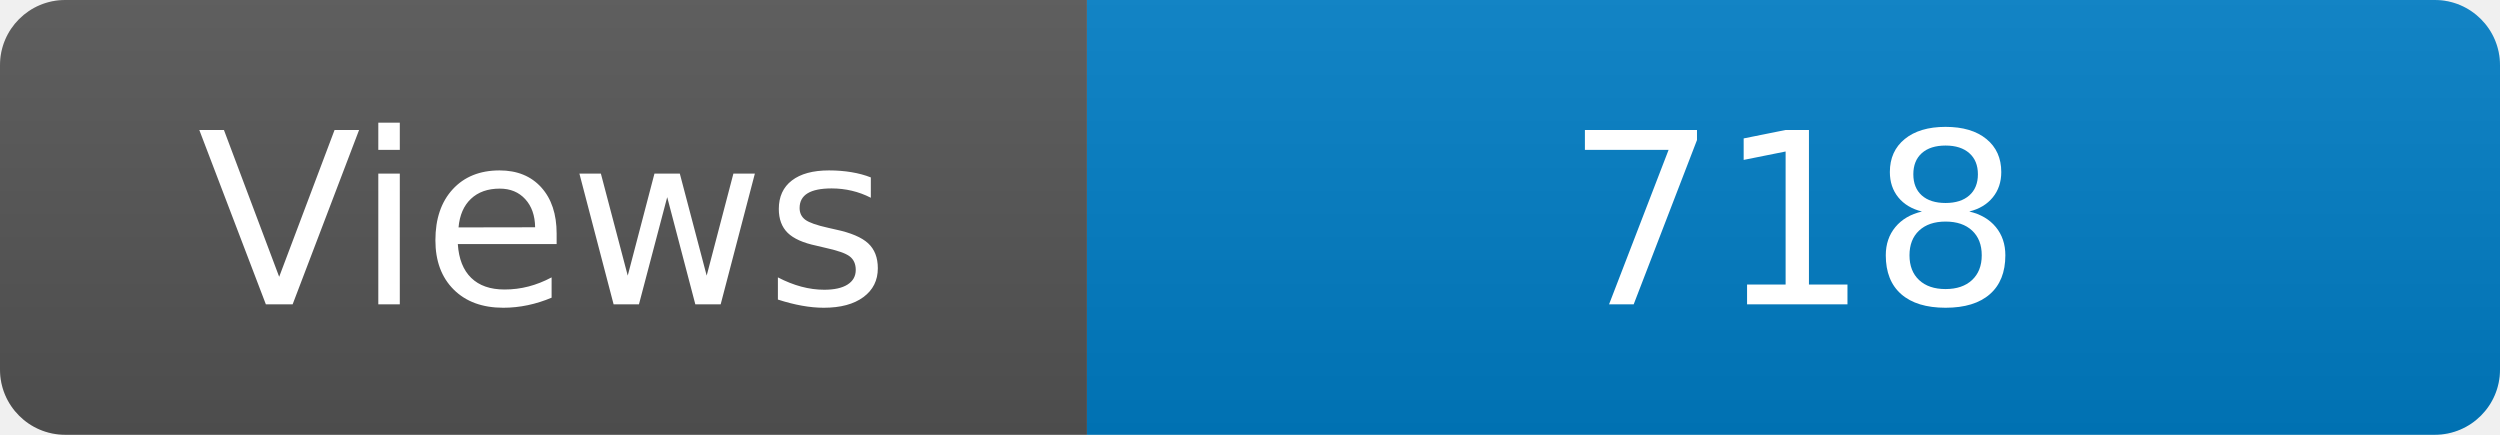
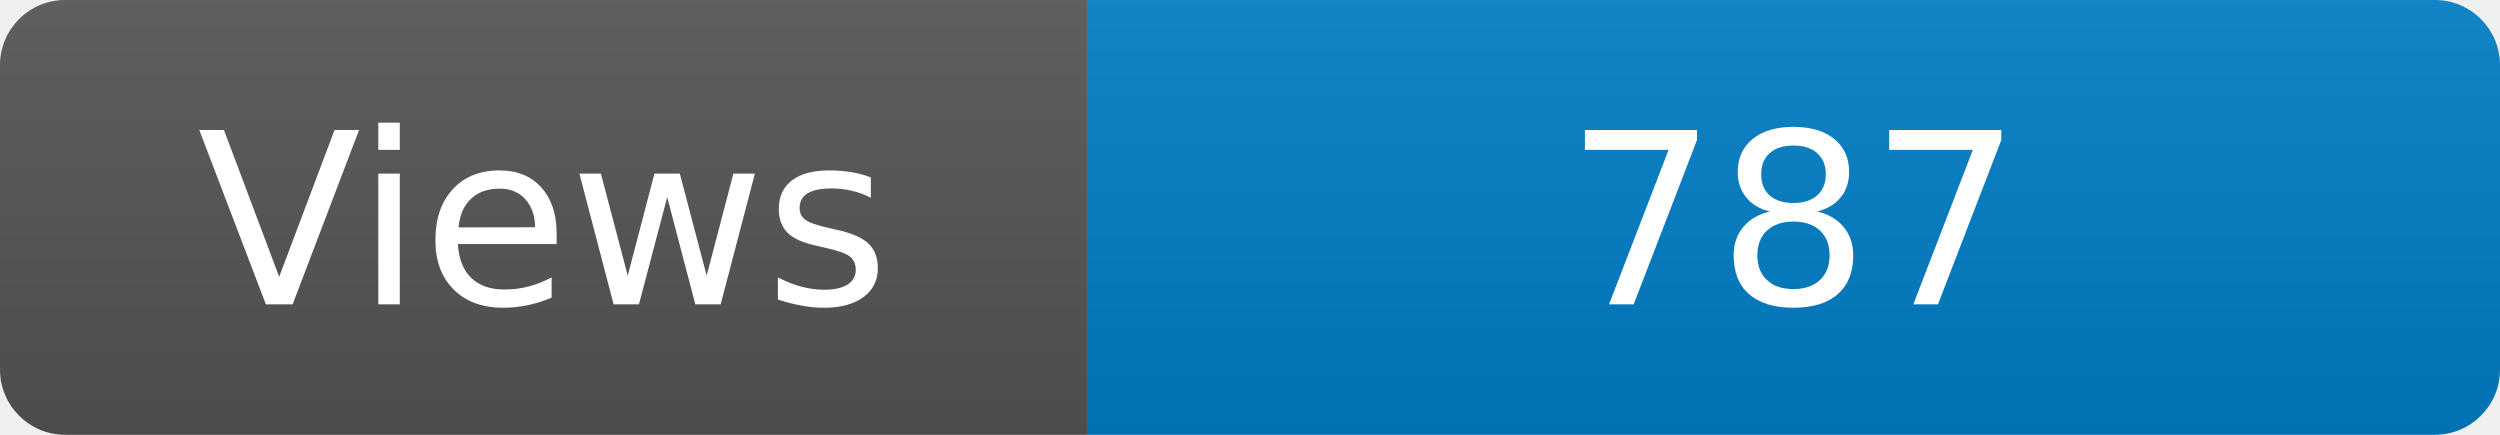
<svg xmlns="http://www.w3.org/2000/svg" width="115" height="20" role="img" aria-label="Maintained?: yes">
  <linearGradient id="s" x2="0" y2="100%">
    <stop offset="0" stop-color="#bbb" stop-opacity=".1" />
    <stop offset="1" stop-opacity=".1" />
  </linearGradient>
  <clipPath id="r">
    <rect width="115" height="20" rx="3" fill="#fff" />
  </clipPath>
  <g clip-path="url(#r)">
    <rect width="50" height="20" fill="#555" />
    <rect x="50" width="160" height="20" fill="#007ec6" />
    <rect width="115" height="20" fill="url(#s)" />
  </g>
  <g fill="#fff" text-anchor="middle" font-family="Verdana,Geneva,DejaVu Sans,sans-serif" font-size="110">
    <text x="250" y="140" transform="scale(.1)" fill="#fff">Views</text>
-     <text x="825" y="140" transform="scale(.1)" fill="#fff">718</text>
+     <text x="825" y="140" transform="scale(.1)" fill="#fff">787</text>
  </g>
</svg>
